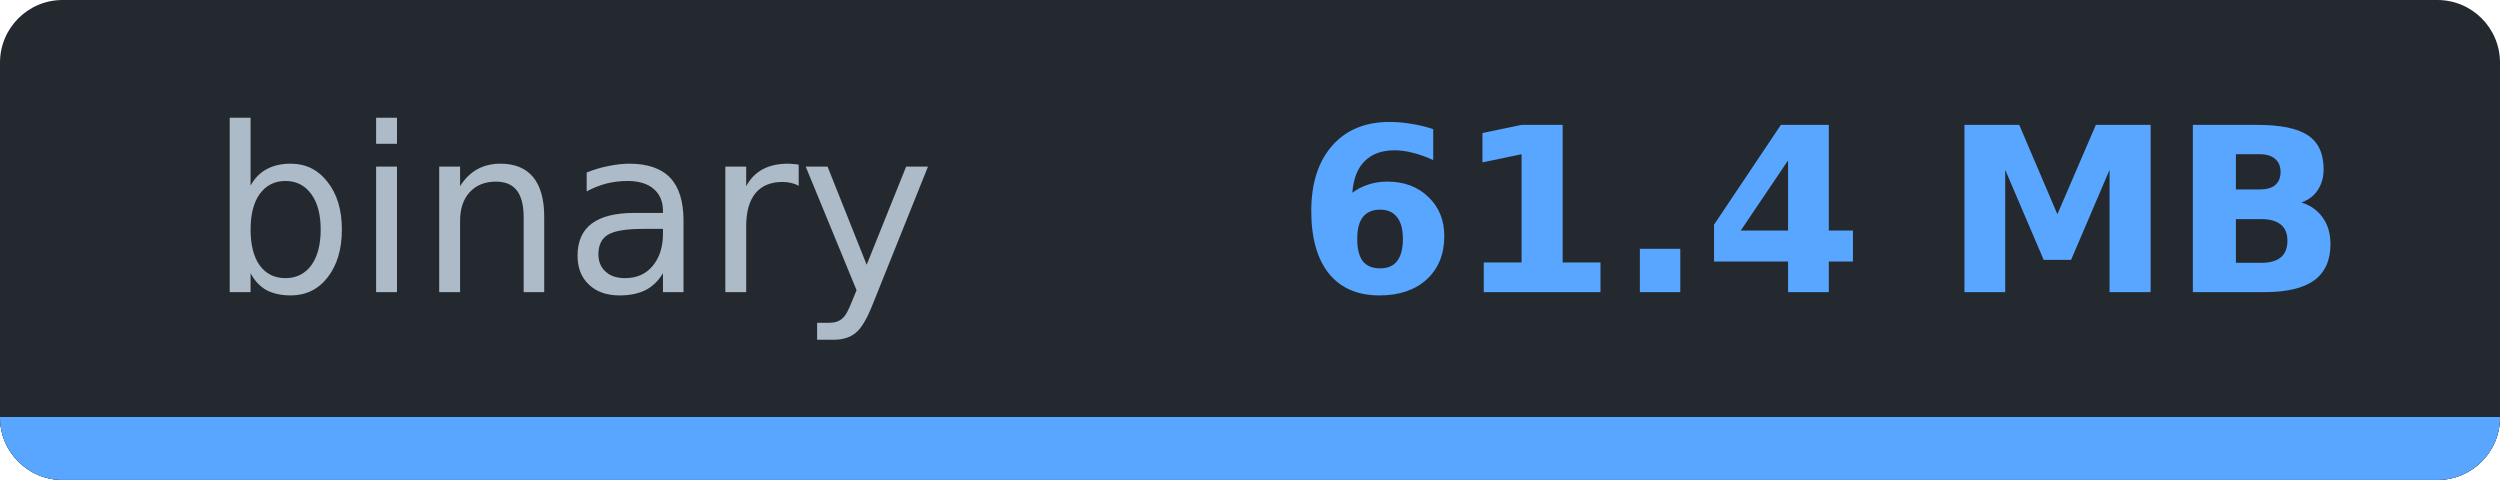
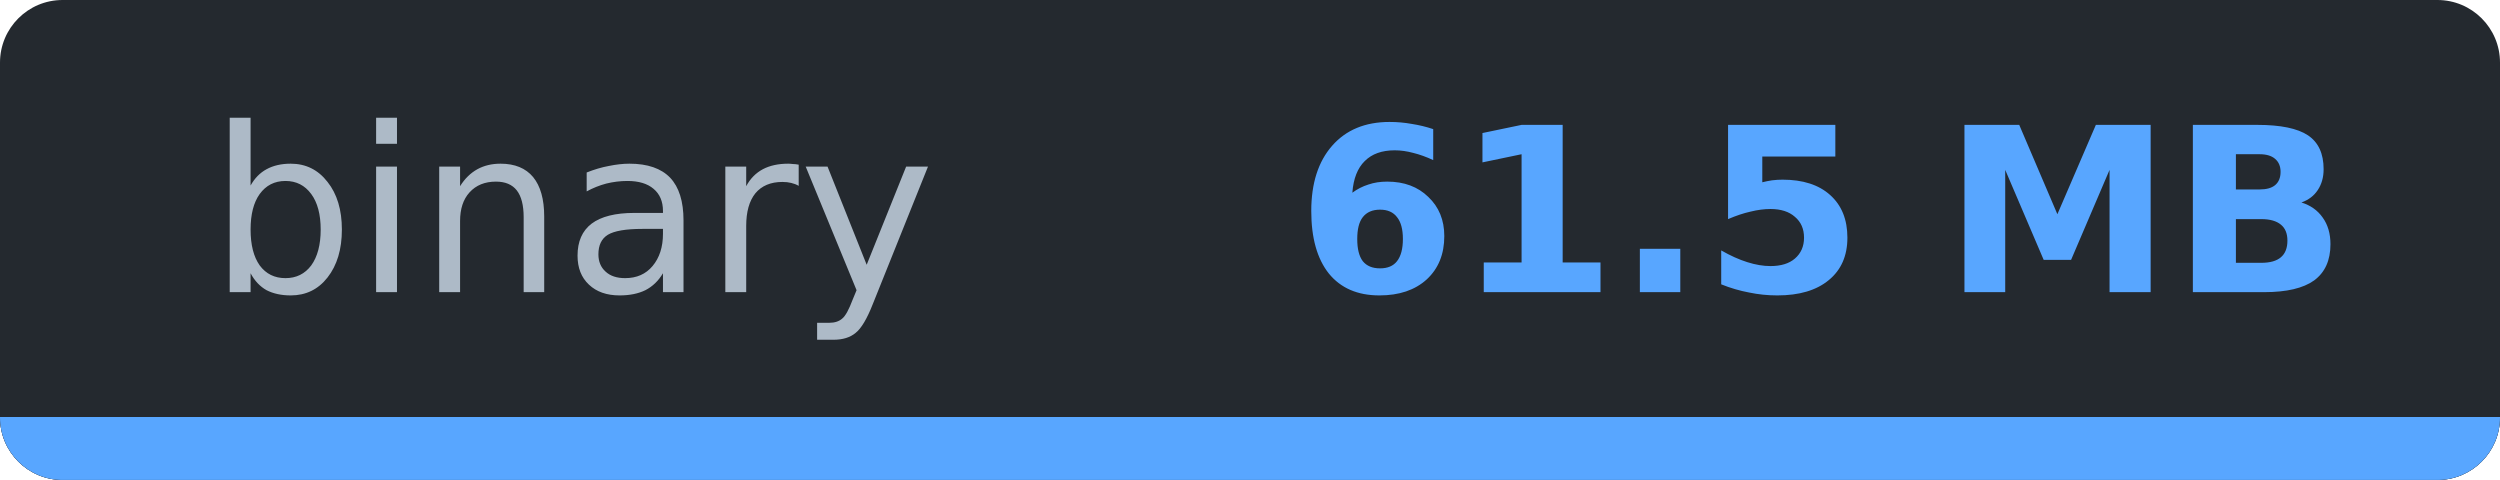
- <svg xmlns="http://www.w3.org/2000/svg" width="119.8" height="23" viewBox="0 0 119.8 23" role="img" aria-label="binary: 61.4 MB">
-   <clipPath id="c9e9bd8e2">
+ <svg xmlns="http://www.w3.org/2000/svg" width="119.8" height="23" viewBox="0 0 119.8 23" role="img" aria-label="binary: 61.5 MB">
+   <clipPath id="c50a35bc5">
    <rect width="119.8" height="23" rx="3" />
  </clipPath>
-   <g clip-path="url(#c9e9bd8e2)" shape-rendering="crispEdges">
+   <g clip-path="url(#c50a35bc5)" shape-rendering="crispEdges">
    <rect width="119.8" height="23" fill="#24292f" />
    <rect y="20" width="119.8" height="3" fill="#30363d" />
    <rect y="20" width="119.8" height="3" fill="#58a6ff" />
  </g>
  <g font-family="Verdana,DejaVu Sans,Noto Sans,Geneva,sans-serif" font-size="11">
    <text x="27.4" y="14" fill="#adbac7" text-anchor="middle" textLength="34.8" lengthAdjust="spacingAndGlyphs" font-weight="normal">binary</text>
-     <text x="87.3" y="14" fill="#58a6ff" text-anchor="middle" textLength="45.0" lengthAdjust="spacingAndGlyphs" font-weight="bold">61.4 MB</text>
+     <text x="87.3" y="14" fill="#58a6ff" text-anchor="middle" textLength="45.0" lengthAdjust="spacingAndGlyphs" font-weight="bold">61.5 MB</text>
  </g>
</svg>
